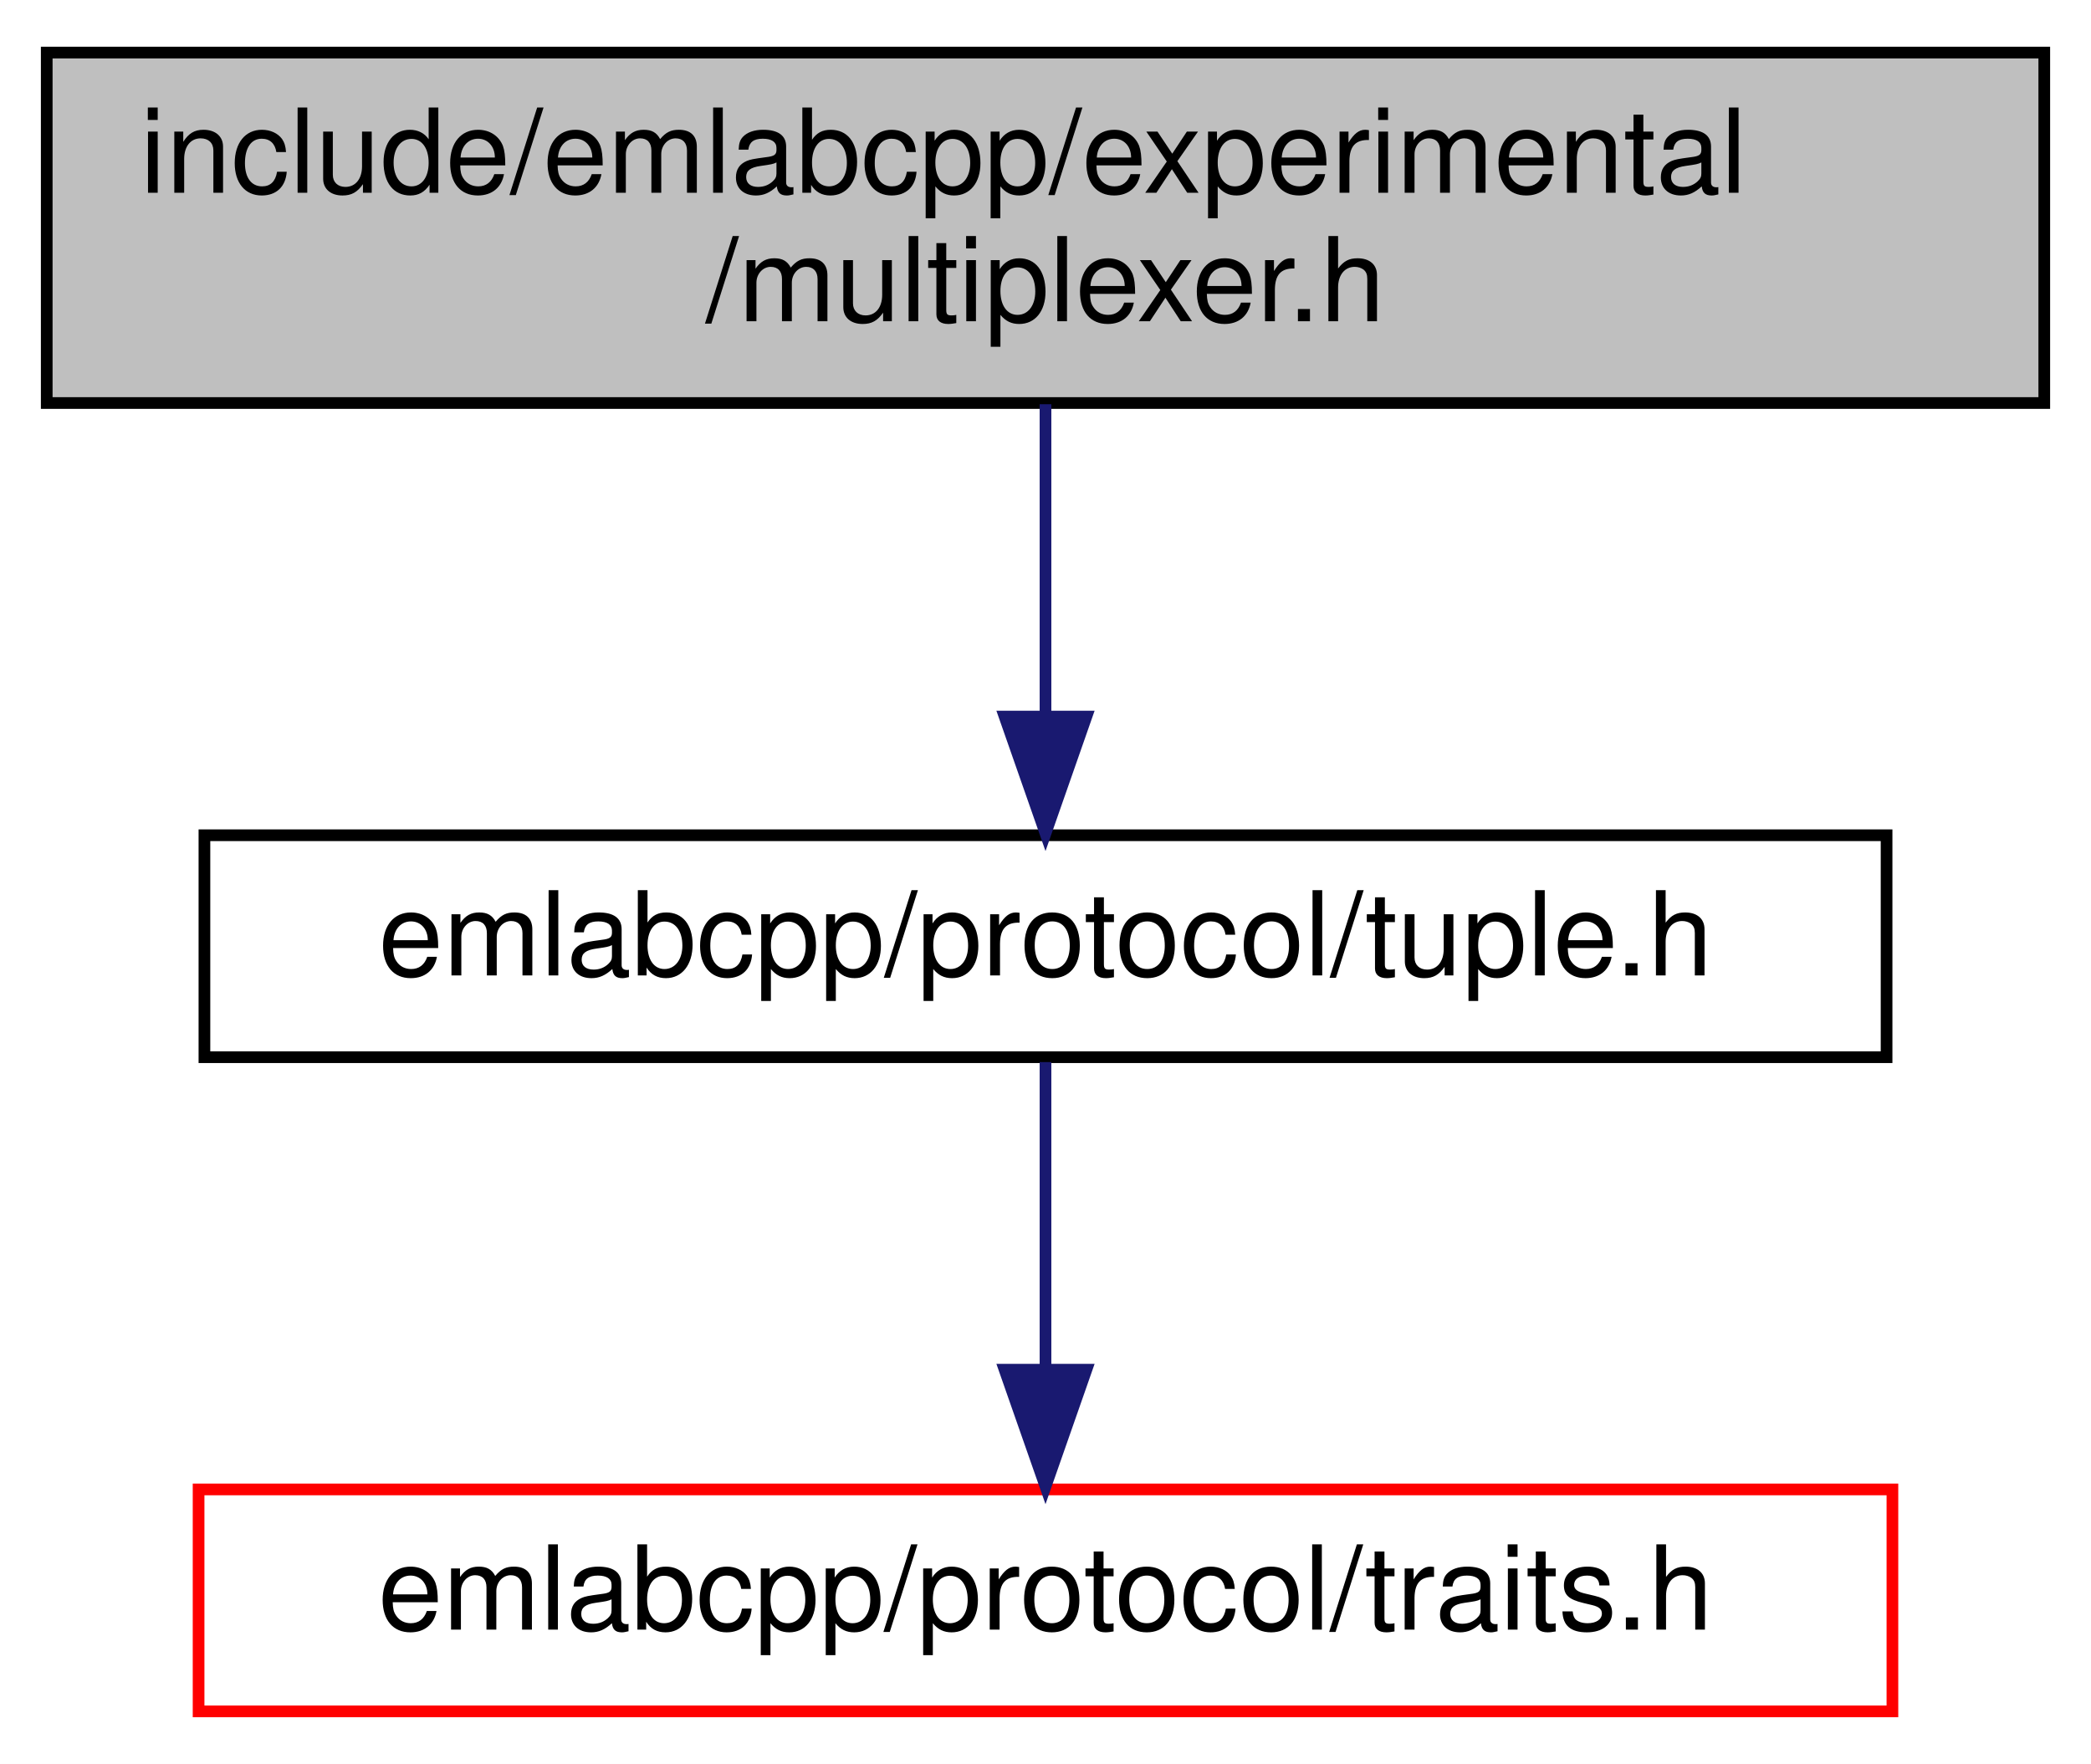
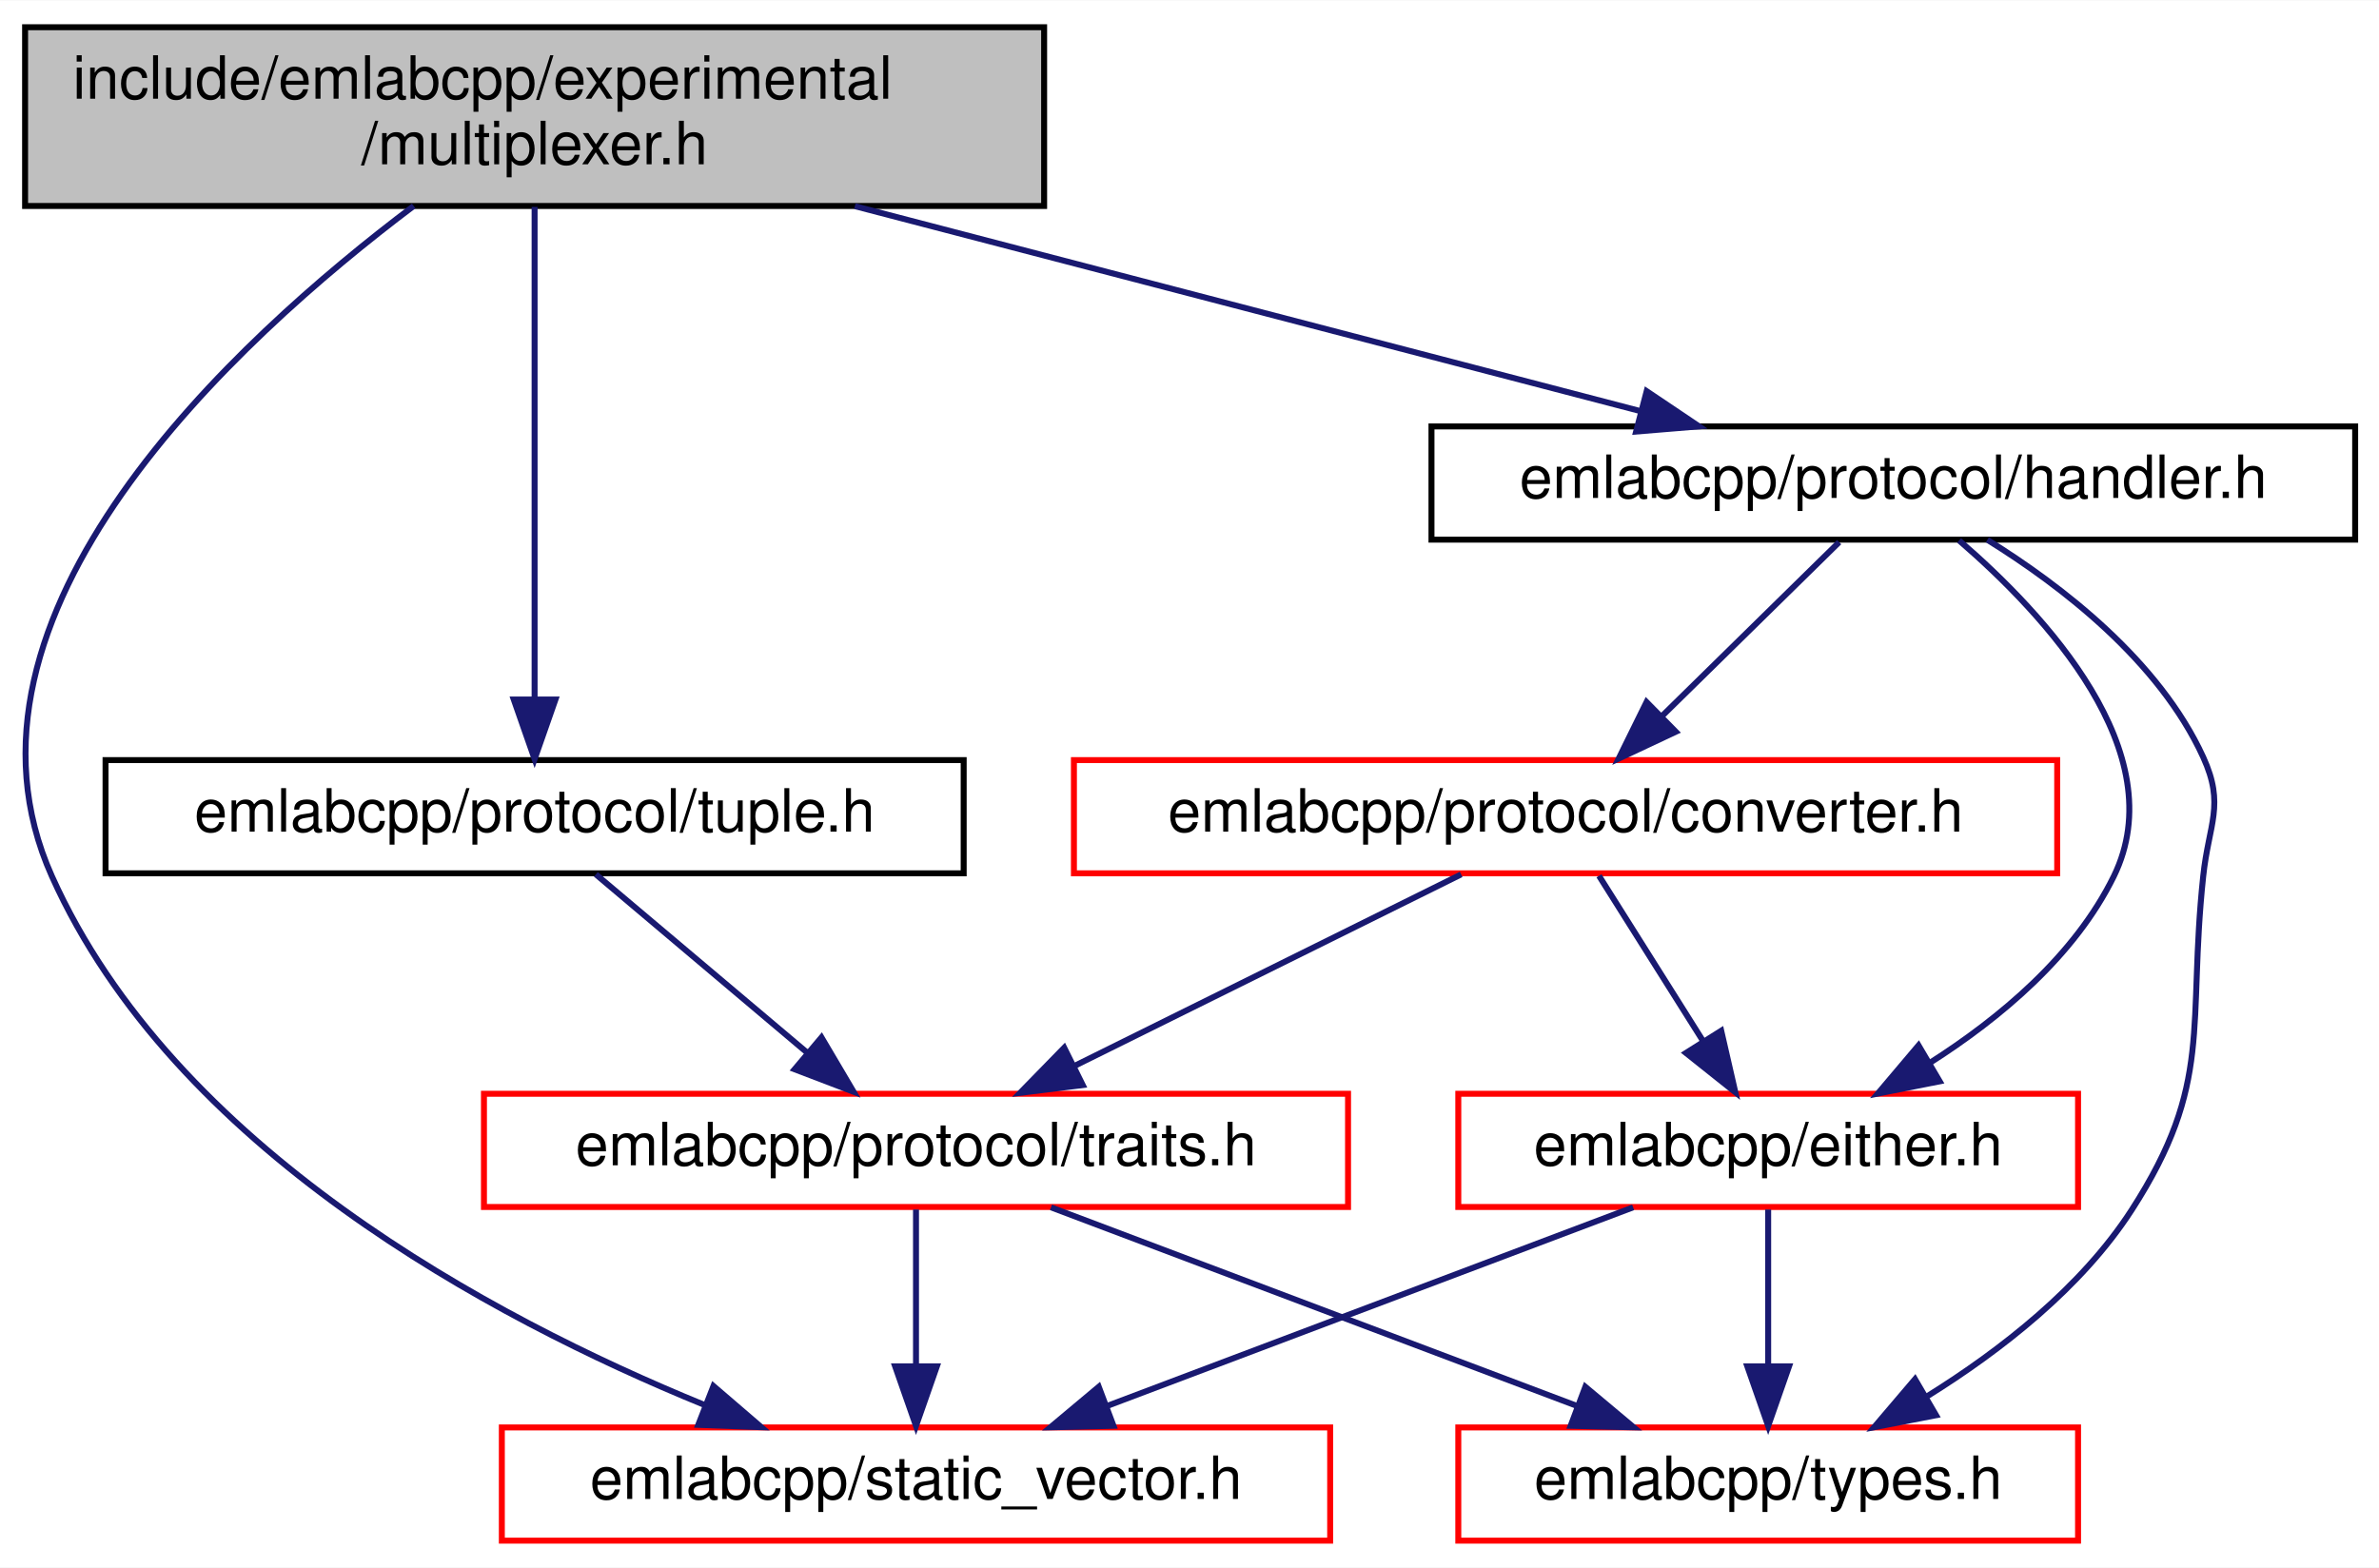
- <svg xmlns="http://www.w3.org/2000/svg" xmlns:xlink="http://www.w3.org/1999/xlink" width="179pt" height="151pt" viewBox="0.00 0.00 179.00 151.00">
-   <g id="graph0" class="graph" transform="scale(1 1) rotate(0) translate(4 147)">
-     <polygon fill="white" stroke="transparent" points="-4,4 -4,-147 175,-147 175,4 -4,4" />
+ <svg xmlns="http://www.w3.org/2000/svg" xmlns:xlink="http://www.w3.org/1999/xlink" width="399pt" height="263pt" viewBox="0.00 0.00 399.21 263.00">
+   <g id="graph0" class="graph" transform="scale(1 1) rotate(0) translate(4 259)">
+     <polygon fill="white" stroke="transparent" points="-4,4 -4,-259 395.21,-259 395.21,4 -4,4" />
    <g id="node1" class="node">
      <g id="a_node1">
        <a xlink:title=" ">
-           <polygon fill="#bfbfbf" stroke="black" points="0,-112.5 0,-142.5 171,-142.5 171,-112.5 0,-112.5" />
-           <text text-anchor="start" x="8" y="-130.5" font-family="Helvetica,sans-Serif" font-size="10.00">include/emlabcpp/experimental</text>
-           <text text-anchor="middle" x="85.5" y="-119.5" font-family="Helvetica,sans-Serif" font-size="10.00">/multiplexer.h</text>
+           <polygon fill="#bfbfbf" stroke="black" points="0.21,-224.5 0.21,-254.5 171.21,-254.5 171.21,-224.5 0.21,-224.5" />
+           <text text-anchor="start" x="8.21" y="-242.5" font-family="Helvetica,sans-Serif" font-size="10.00">include/emlabcpp/experimental</text>
+           <text text-anchor="middle" x="85.71" y="-231.5" font-family="Helvetica,sans-Serif" font-size="10.00">/multiplexer.h</text>
        </a>
      </g>
    </g>
    <g id="node2" class="node">
      <g id="a_node2">
-         <a xlink:href="tuple_8h.html" target="_top" xlink:title=" ">
-           <polygon fill="white" stroke="black" points="13.5,-56.5 13.5,-75.5 157.5,-75.5 157.5,-56.5 13.5,-56.5" />
-           <text text-anchor="middle" x="85.5" y="-63.5" font-family="Helvetica,sans-Serif" font-size="10.00">emlabcpp/protocol/tuple.h</text>
+         <a xlink:href="handler_8h.html" target="_top" xlink:title=" ">
+           <polygon fill="white" stroke="black" points="236.21,-168.5 236.21,-187.5 391.21,-187.5 391.21,-168.5 236.21,-168.5" />
+           <text text-anchor="middle" x="313.71" y="-175.5" font-family="Helvetica,sans-Serif" font-size="10.00">emlabcpp/protocol/handler.h</text>
        </a>
      </g>
    </g>
    <g id="edge1" class="edge">
-       <path fill="none" stroke="midnightblue" d="M85.5,-112.4C85.5,-104.47 85.5,-94.46 85.5,-85.86" />
-       <polygon fill="midnightblue" stroke="midnightblue" points="89,-85.66 85.5,-75.66 82,-85.66 89,-85.66" />
+       <path fill="none" stroke="midnightblue" d="M139.45,-224.47C179.64,-213.99 233.86,-199.84 271.09,-190.12" />
+       <polygon fill="midnightblue" stroke="midnightblue" points="272.32,-193.42 281.11,-187.51 270.55,-186.64 272.32,-193.42" />
+     </g>
+     <g id="node4" class="node">
+       <g id="a_node4">
+         <a xlink:href="static__vector_8h.html" target="_top" xlink:title=" ">
+           <polygon fill="white" stroke="red" points="80.21,-0.5 80.21,-19.5 219.21,-19.5 219.21,-0.5 80.21,-0.5" />
+           <text text-anchor="middle" x="149.71" y="-7.5" font-family="Helvetica,sans-Serif" font-size="10.00">emlabcpp/static_vector.h</text>
+         </a>
+       </g>
+     </g>
+     <g id="edge13" class="edge">
+       <path fill="none" stroke="midnightblue" d="M65.42,-224.5C35.49,-201.97 -14.95,-155.77 4.71,-112 25.15,-66.47 78.18,-38.01 114.11,-23.32" />
+       <polygon fill="midnightblue" stroke="midnightblue" points="115.72,-26.45 123.76,-19.54 113.17,-19.93 115.72,-26.45" />
+     </g>
+     <g id="node8" class="node">
+       <g id="a_node8">
+         <a xlink:href="tuple_8h.html" target="_top" xlink:title=" ">
+           <polygon fill="white" stroke="black" points="13.71,-112.5 13.71,-131.5 157.71,-131.5 157.71,-112.5 13.71,-112.5" />
+           <text text-anchor="middle" x="85.71" y="-119.5" font-family="Helvetica,sans-Serif" font-size="10.00">emlabcpp/protocol/tuple.h</text>
+         </a>
+       </g>
+     </g>
+     <g id="edge11" class="edge">
+       <path fill="none" stroke="midnightblue" d="M85.71,-224.34C85.71,-203.62 85.71,-165.02 85.71,-141.9" />
+       <polygon fill="midnightblue" stroke="midnightblue" points="89.21,-141.67 85.71,-131.67 82.21,-141.67 89.21,-141.67" />
    </g>
    <g id="node3" class="node">
      <g id="a_node3">
-         <a xlink:href="traits_8h.html" target="_top" xlink:title=" ">
-           <polygon fill="white" stroke="red" points="13,-0.5 13,-19.5 158,-19.5 158,-0.5 13,-0.5" />
-           <text text-anchor="middle" x="85.5" y="-7.5" font-family="Helvetica,sans-Serif" font-size="10.00">emlabcpp/protocol/traits.h</text>
+         <a xlink:href="either_8h.html" target="_top" xlink:title=" ">
+           <polygon fill="white" stroke="red" points="240.71,-56.5 240.71,-75.5 344.71,-75.5 344.71,-56.5 240.71,-56.5" />
+           <text text-anchor="middle" x="292.71" y="-63.5" font-family="Helvetica,sans-Serif" font-size="10.00">emlabcpp/either.h</text>
        </a>
      </g>
    </g>
    <g id="edge2" class="edge">
-       <path fill="none" stroke="midnightblue" d="M85.5,-56.08C85.5,-49.01 85.5,-38.86 85.5,-29.99" />
-       <polygon fill="midnightblue" stroke="midnightblue" points="89,-29.75 85.5,-19.75 82,-29.75 89,-29.75" />
+       <path fill="none" stroke="midnightblue" d="M324.75,-168.36C339.01,-156.07 360.87,-132.76 350.71,-112 344.18,-98.68 331.61,-88.18 319.83,-80.68" />
+       <polygon fill="midnightblue" stroke="midnightblue" points="321.49,-77.59 311.1,-75.53 317.94,-83.62 321.49,-77.59" />
+     </g>
+     <g id="node5" class="node">
+       <g id="a_node5">
+         <a xlink:href="types_8h.html" target="_top" xlink:title=" ">
+           <polygon fill="white" stroke="red" points="240.71,-0.5 240.71,-19.5 344.71,-19.5 344.71,-0.5 240.71,-0.5" />
+           <text text-anchor="middle" x="292.71" y="-7.5" font-family="Helvetica,sans-Serif" font-size="10.00">emlabcpp/types.h</text>
+         </a>
+       </g>
+     </g>
+     <g id="edge10" class="edge">
+       <path fill="none" stroke="midnightblue" d="M329.49,-168.47C341.91,-160.77 358.31,-148.18 365.71,-132 369.4,-123.92 366.64,-120.84 365.71,-112 363.02,-86.69 367.51,-77.39 353.71,-56 345.29,-42.96 331.68,-32.38 319.45,-24.77" />
+       <polygon fill="midnightblue" stroke="midnightblue" points="320.88,-21.55 310.48,-19.53 317.35,-27.6 320.88,-21.55" />
+     </g>
+     <g id="node6" class="node">
+       <g id="a_node6">
+         <a xlink:href="converter_8h.html" target="_top" xlink:title=" ">
+           <polygon fill="white" stroke="red" points="176.21,-112.5 176.21,-131.5 341.21,-131.5 341.21,-112.5 176.21,-112.5" />
+           <text text-anchor="middle" x="258.71" y="-119.5" font-family="Helvetica,sans-Serif" font-size="10.00">emlabcpp/protocol/converter.h</text>
+         </a>
+       </g>
+     </g>
+     <g id="edge5" class="edge">
+       <path fill="none" stroke="midnightblue" d="M304.62,-168.08C296.53,-160.14 284.51,-148.34 274.8,-138.8" />
+       <polygon fill="midnightblue" stroke="midnightblue" points="277.21,-136.26 267.62,-131.75 272.3,-141.25 277.21,-136.26" />
+     </g>
+     <g id="edge3" class="edge">
+       <path fill="none" stroke="midnightblue" d="M270.05,-56.44C246.3,-47.48 208.8,-33.31 181.97,-23.18" />
+       <polygon fill="midnightblue" stroke="midnightblue" points="182.85,-19.77 172.26,-19.52 180.38,-26.32 182.85,-19.77" />
+     </g>
+     <g id="edge4" class="edge">
+       <path fill="none" stroke="midnightblue" d="M292.71,-56.08C292.71,-49.01 292.71,-38.86 292.71,-29.99" />
+       <polygon fill="midnightblue" stroke="midnightblue" points="296.21,-29.75 292.71,-19.75 289.21,-29.75 296.21,-29.75" />
+     </g>
+     <g id="edge6" class="edge">
+       <path fill="none" stroke="midnightblue" d="M264.32,-112.08C269.07,-104.53 276.02,-93.49 281.86,-84.23" />
+       <polygon fill="midnightblue" stroke="midnightblue" points="284.83,-86.08 287.2,-75.75 278.91,-82.35 284.83,-86.08" />
+     </g>
+     <g id="node7" class="node">
+       <g id="a_node7">
+         <a xlink:href="traits_8h.html" target="_top" xlink:title=" ">
+           <polygon fill="white" stroke="red" points="77.21,-56.5 77.21,-75.5 222.21,-75.5 222.21,-56.5 77.21,-56.5" />
+           <text text-anchor="middle" x="149.71" y="-63.5" font-family="Helvetica,sans-Serif" font-size="10.00">emlabcpp/protocol/traits.h</text>
+         </a>
+       </g>
+     </g>
+     <g id="edge7" class="edge">
+       <path fill="none" stroke="midnightblue" d="M241.19,-112.32C223.63,-103.62 196.37,-90.12 176.17,-80.11" />
+       <polygon fill="midnightblue" stroke="midnightblue" points="177.69,-76.96 167.18,-75.65 174.58,-83.23 177.69,-76.96" />
+     </g>
+     <g id="edge8" class="edge">
+       <path fill="none" stroke="midnightblue" d="M149.71,-56.08C149.71,-49.01 149.71,-38.86 149.71,-29.99" />
+       <polygon fill="midnightblue" stroke="midnightblue" points="153.21,-29.75 149.71,-19.75 146.21,-29.75 153.21,-29.75" />
+     </g>
+     <g id="edge9" class="edge">
+       <path fill="none" stroke="midnightblue" d="M172.36,-56.44C196.11,-47.48 233.61,-33.31 260.44,-23.18" />
+       <polygon fill="midnightblue" stroke="midnightblue" points="262.03,-26.32 270.15,-19.52 259.56,-19.77 262.03,-26.32" />
+     </g>
+     <g id="edge12" class="edge">
+       <path fill="none" stroke="midnightblue" d="M95.99,-112.32C105.54,-104.26 119.99,-92.08 131.49,-82.37" />
+       <polygon fill="midnightblue" stroke="midnightblue" points="133.85,-84.96 139.24,-75.83 129.34,-79.61 133.85,-84.96" />
    </g>
  </g>
</svg>
